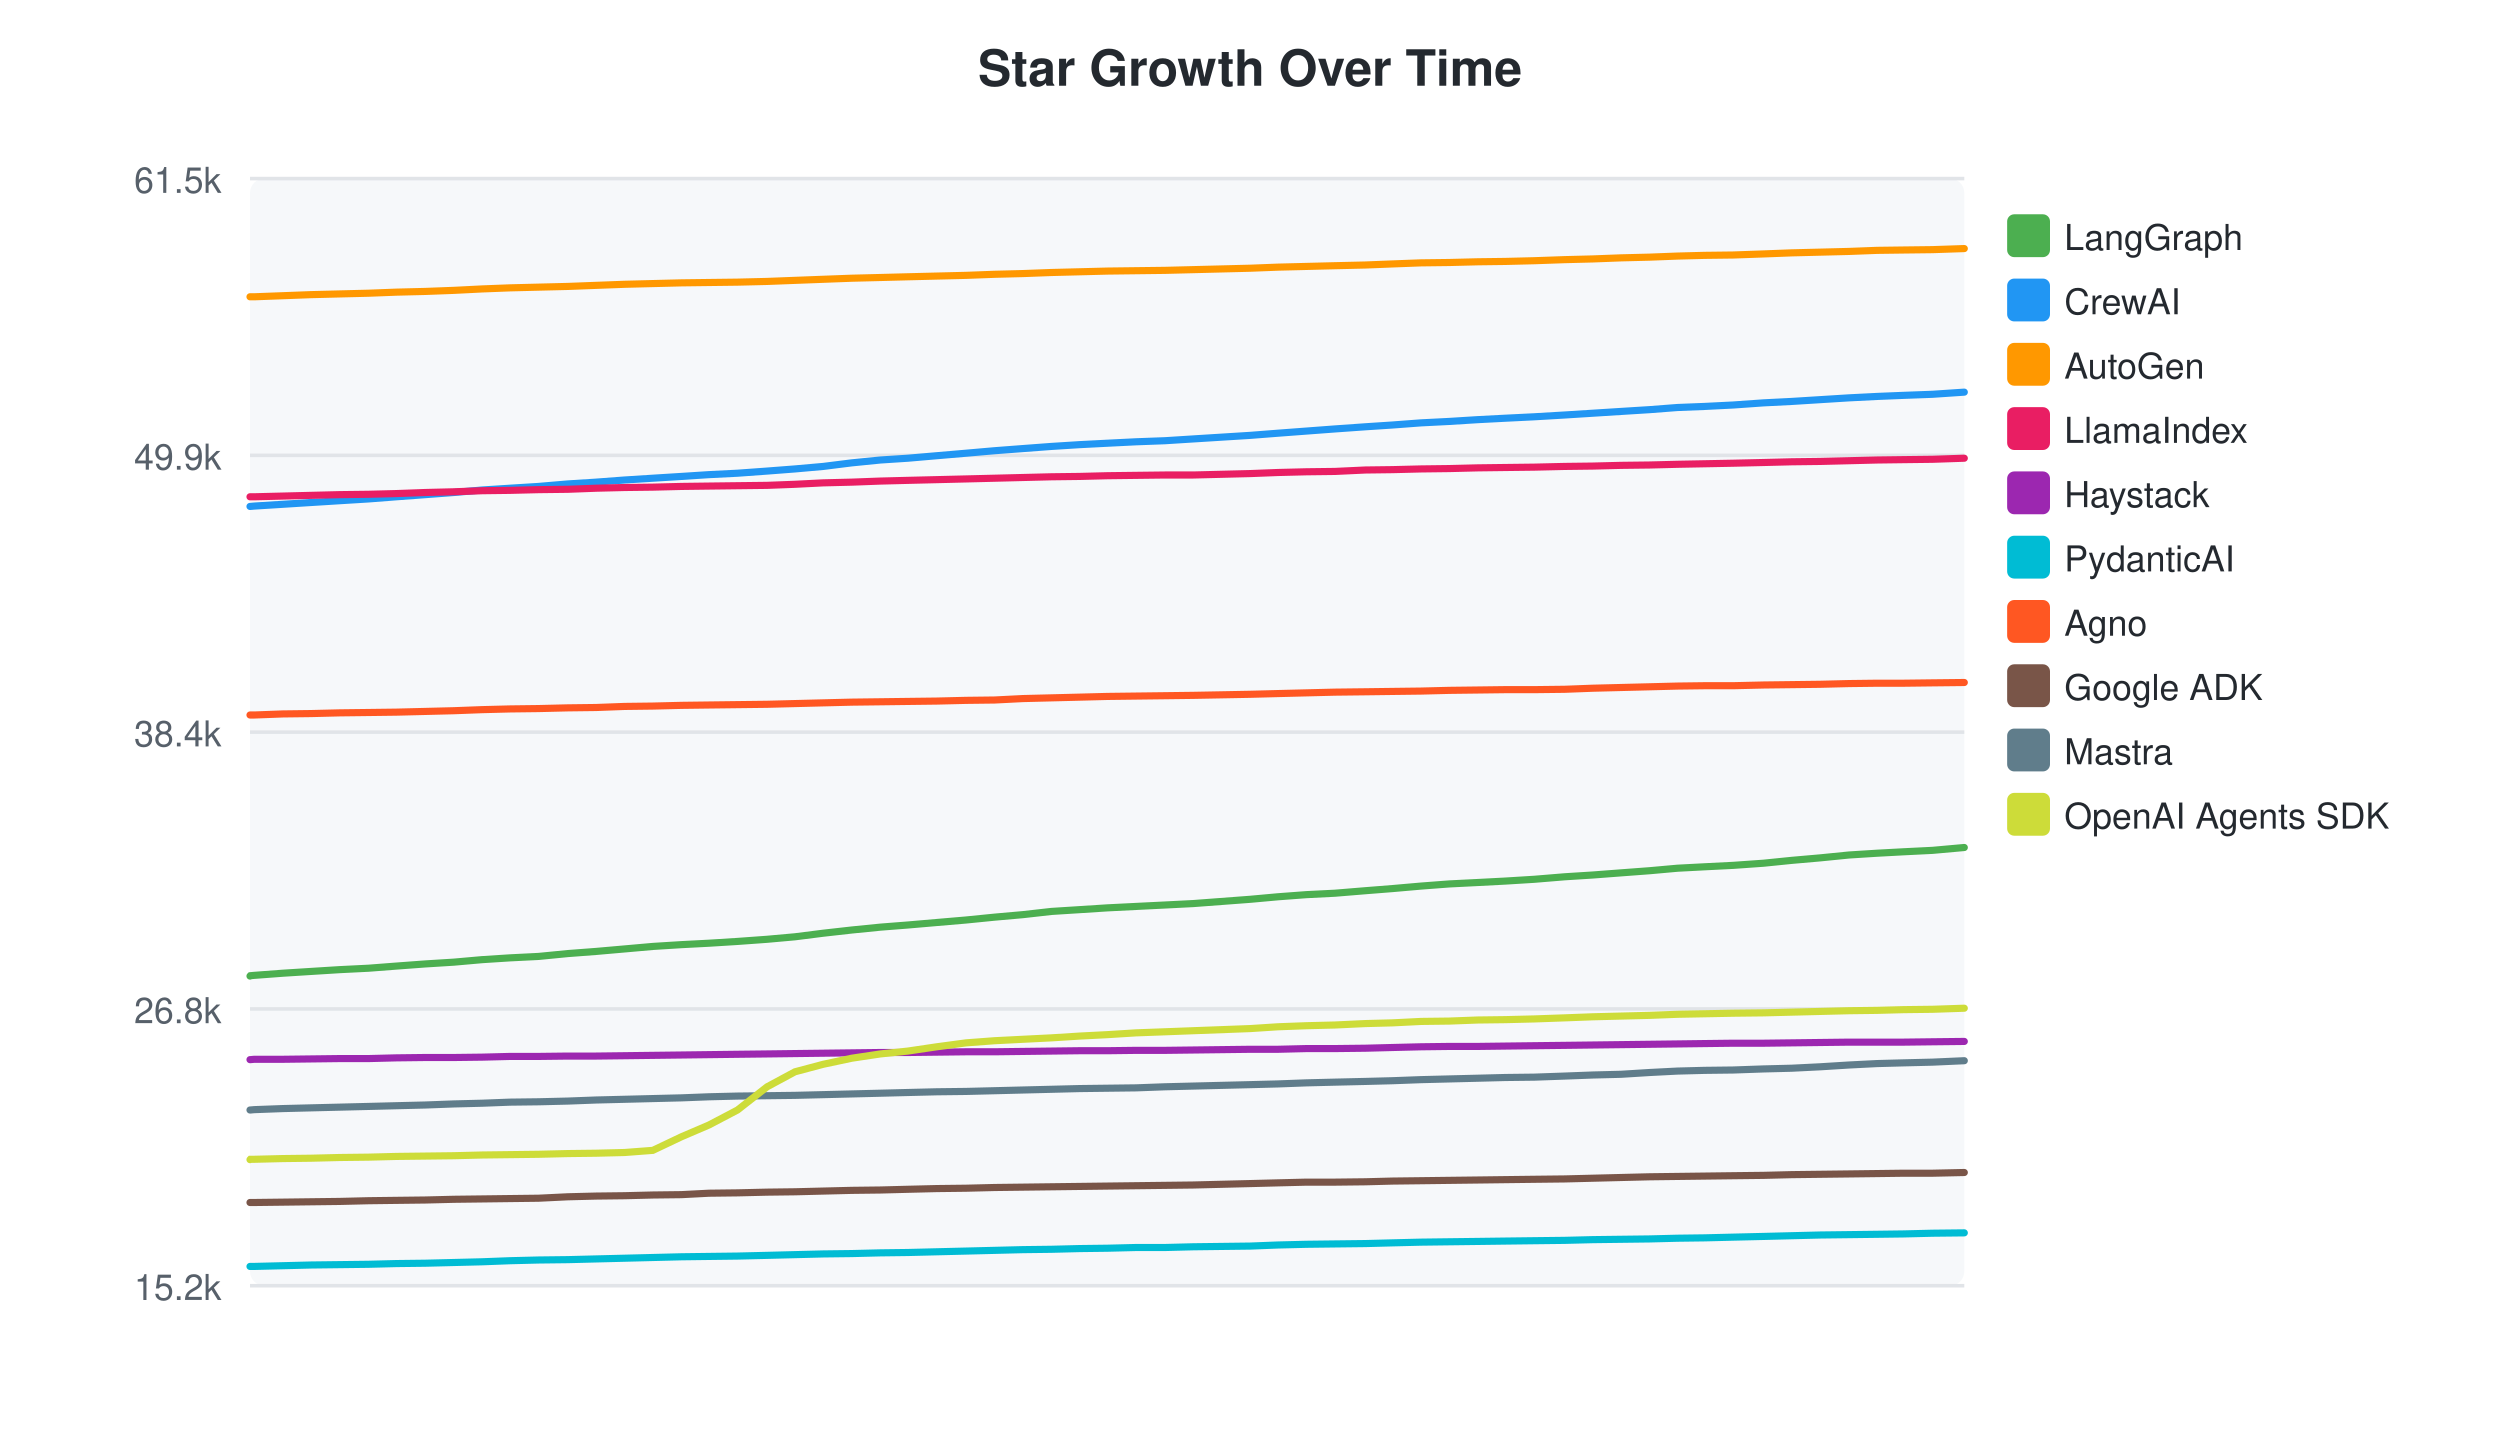
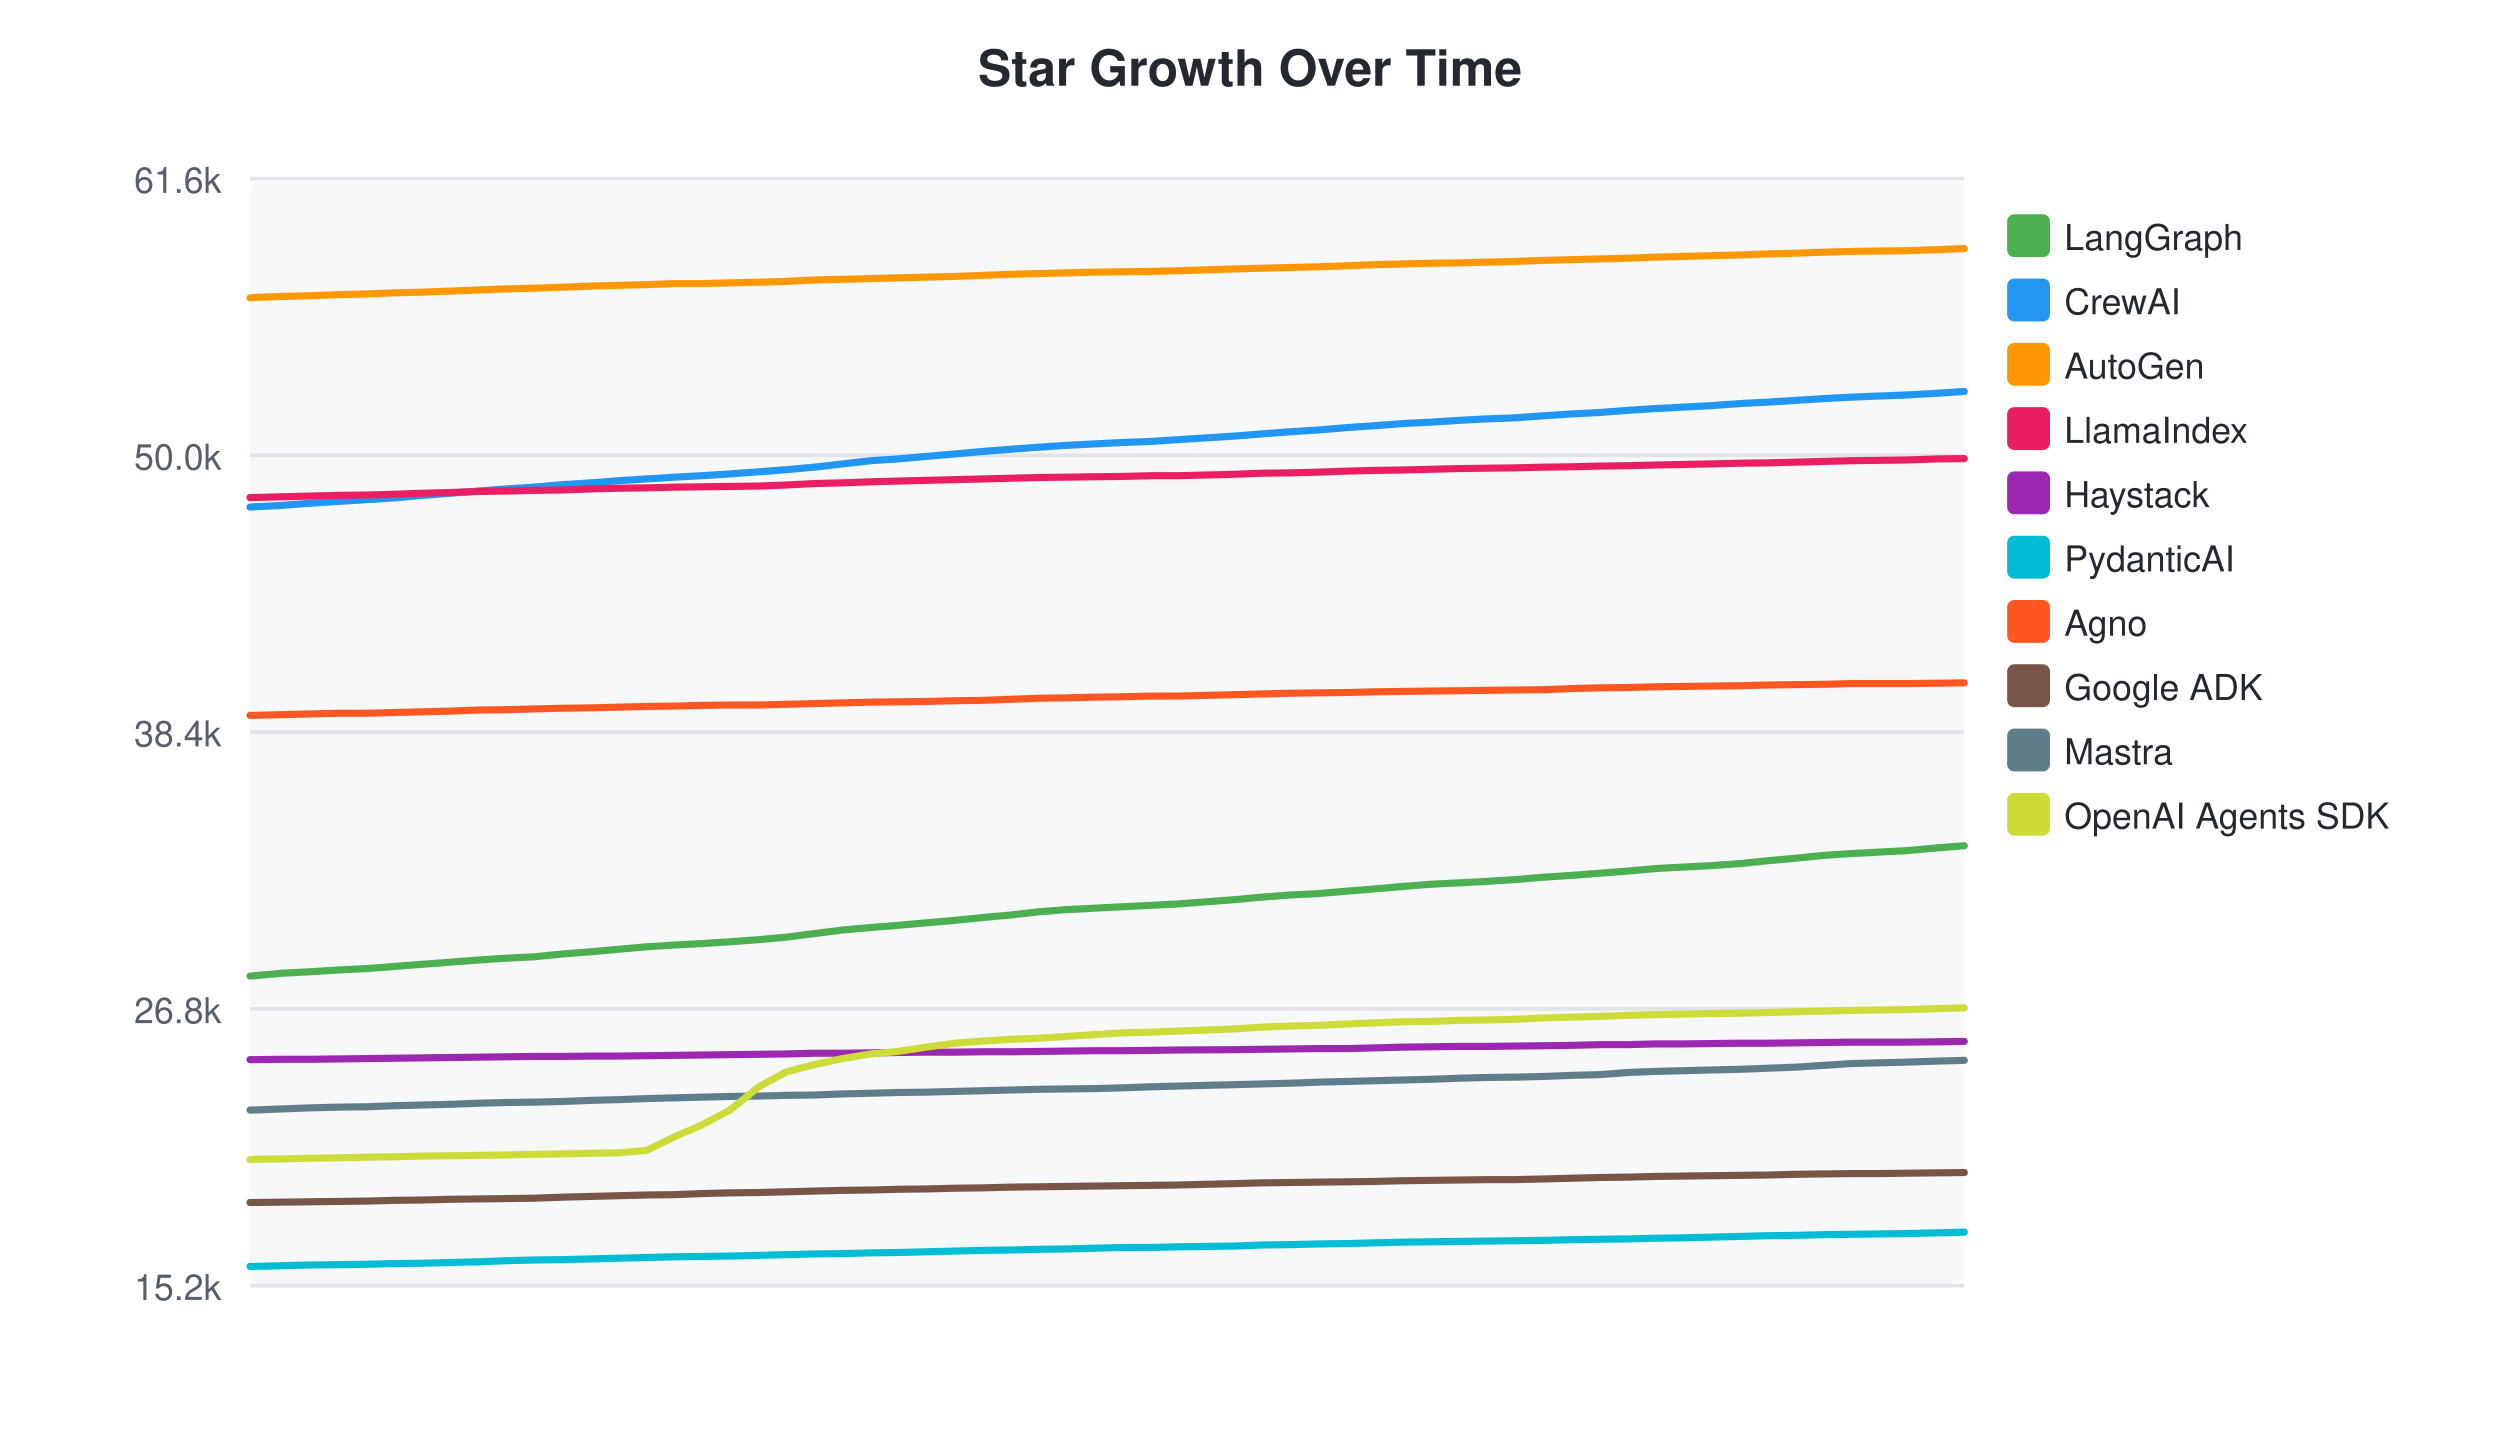
<svg xmlns="http://www.w3.org/2000/svg" width="700" height="400">
  <style>text { font-family: -apple-system, BlinkMacSystemFont, "Segoe UI", Helvetica, Arial, sans-serif; }</style>
  <text x="350" y="24" text-anchor="middle" font-size="14" font-weight="bold" fill="#24292f">Star Growth Over Time</text>
  <rect x="70" y="50" width="480" height="310" fill="#f6f8fa" rx="4" />
  <line x1="70" y1="50.0" x2="550" y2="50.0" stroke="#e1e4e8" stroke-width="1" />
-   <text x="62" y="54.0" text-anchor="end" font-size="10" fill="#57606a">61.5k</text>
+   <text x="62" y="54.0" text-anchor="end" font-size="10" fill="#57606a">61.6k</text>
  <line x1="70" y1="127.5" x2="550" y2="127.5" stroke="#e1e4e8" stroke-width="1" />
-   <text x="62" y="131.5" text-anchor="end" font-size="10" fill="#57606a">49.9k</text>
+   <text x="62" y="131.5" text-anchor="end" font-size="10" fill="#57606a">50.0k</text>
  <line x1="70" y1="205.0" x2="550" y2="205.0" stroke="#e1e4e8" stroke-width="1" />
  <text x="62" y="209.0" text-anchor="end" font-size="10" fill="#57606a">38.4k</text>
  <line x1="70" y1="282.5" x2="550" y2="282.5" stroke="#e1e4e8" stroke-width="1" />
  <text x="62" y="286.5" text-anchor="end" font-size="10" fill="#57606a">26.8k</text>
  <line x1="70" y1="360.0" x2="550" y2="360.0" stroke="#e1e4e8" stroke-width="1" />
  <text x="62" y="364.0" text-anchor="end" font-size="10" fill="#57606a">15.2k</text>
-   <path d="M70.0,273.3 L70.1,273.2 L71.2,273.1 L79.2,272.5 L87.1,272.0 L95.1,271.5 L103.2,271.1 L111.0,270.5 L119.1,269.9 L127.1,269.4 L135.0,268.7 L142.8,268.2 L150.8,267.8 L159.0,267.0 L166.9,266.4 L174.9,265.7 L182.8,265.0 L190.8,264.5 L198.5,264.1 L206.5,263.6 L214.8,263.0 L222.6,262.3 L230.5,261.3 L238.5,260.4 L246.5,259.6 L254.2,259.0 L262.3,258.3 L270.5,257.6 L278.5,256.8 L286.4,256.1 L294.4,255.2 L302.3,254.7 L310.1,254.2 L318.1,253.8 L326.2,253.4 L334.1,253.0 L350.1,251.8 L357.8,251.1 L365.8,250.5 L373.8,250.1 L382.3,249.4 L389.9,248.8 L397.9,248.1 L405.8,247.5 L413.8,247.1 L421.5,246.7 L429.6,246.2 L438.1,245.5 L446.0,245.0 L453.9,244.4 L461.9,243.8 L469.7,243.1 L477.3,242.7 L485.3,242.3 L493.8,241.7 L501.7,240.9 L509.7,240.2 L517.7,239.4 L525.6,238.9 L533.0,238.5 L541.1,238.1 L550.0,237.3" fill="none" stroke="#4CAF50" stroke-width="2" stroke-linecap="round" />
+   <path d="M70.0,273.3 L70.1,273.3 L71.2,273.2 L79.0,272.5 L86.8,272.1 L94.7,271.6 L102.7,271.2 L110.4,270.6 L118.3,270.0 L126.2,269.4 L134.0,268.8 L141.6,268.3 L149.5,267.9 L157.6,267.1 L165.4,266.5 L173.2,265.8 L181.0,265.1 L188.9,264.6 L196.5,264.2 L204.4,263.7 L212.5,263.1 L220.2,262.4 L228.0,261.4 L235.9,260.4 L243.8,259.7 L251.4,259.1 L259.3,258.4 L267.4,257.7 L275.2,256.9 L283.0,256.2 L290.9,255.3 L298.6,254.7 L306.3,254.3 L314.2,253.9 L322.2,253.5 L329.9,253.1 L345.7,251.9 L353.3,251.2 L361.2,250.6 L369.1,250.2 L377.4,249.5 L384.9,248.9 L392.8,248.2 L400.6,247.6 L408.5,247.2 L416.0,246.8 L424.0,246.3 L432.4,245.6 L440.1,245.1 L447.9,244.5 L455.7,243.9 L463.5,243.2 L470.9,242.8 L478.8,242.4 L487.2,241.8 L495.0,241.0 L502.8,240.3 L510.7,239.5 L518.4,239.0 L525.8,238.6 L533.7,238.2 L542.5,237.4 L550.0,236.8" fill="none" stroke="#4CAF50" stroke-width="2" stroke-linecap="round" />
  <rect x="562" y="60" width="12" height="12" rx="2" fill="#4CAF50" />
  <text x="578" y="70" font-size="10" fill="#24292f">LangGraph</text>
-   <path d="M70.0,141.8 L70.1,141.8 L71.2,141.7 L79.2,141.2 L87.1,140.7 L95.1,140.2 L103.2,139.7 L111.0,139.1 L119.1,138.5 L127.1,137.9 L135.0,137.2 L142.8,136.7 L150.8,136.2 L159.0,135.5 L166.9,135.0 L174.9,134.4 L182.8,133.9 L190.8,133.4 L198.5,132.9 L206.5,132.5 L214.8,131.9 L222.6,131.3 L230.5,130.6 L238.5,129.6 L246.5,128.8 L254.2,128.3 L262.3,127.6 L270.5,126.9 L278.5,126.2 L286.4,125.6 L294.4,125.0 L302.3,124.5 L310.1,124.1 L318.1,123.7 L326.2,123.4 L334.1,122.9 L350.1,121.9 L357.8,121.3 L365.8,120.7 L373.8,120.1 L382.3,119.5 L389.9,119.0 L397.9,118.4 L405.8,118.0 L413.8,117.5 L421.5,117.1 L429.6,116.7 L438.1,116.2 L446.0,115.7 L453.9,115.2 L461.9,114.7 L469.7,114.1 L477.3,113.8 L485.3,113.4 L493.8,112.8 L501.7,112.4 L509.7,111.9 L517.7,111.4 L525.6,111.0 L533.0,110.7 L541.1,110.4 L550.0,109.8" fill="none" stroke="#2196F3" stroke-width="2" stroke-linecap="round" />
+   <path d="M70.0,142.0 L70.1,142.0 L71.2,141.9 L79.0,141.5 L86.8,140.9 L94.7,140.4 L102.7,139.9 L110.4,139.4 L118.3,138.7 L126.2,138.1 L134.0,137.5 L141.6,136.9 L149.5,136.4 L157.6,135.7 L165.4,135.2 L173.2,134.6 L181.0,134.1 L188.9,133.6 L196.5,133.2 L204.4,132.7 L212.5,132.1 L220.2,131.5 L228.0,130.8 L235.9,129.9 L243.8,129.0 L251.4,128.5 L259.3,127.8 L267.4,127.1 L275.2,126.4 L283.0,125.8 L290.9,125.2 L298.6,124.7 L306.3,124.3 L314.2,123.9 L322.2,123.6 L329.9,123.1 L345.7,122.1 L353.3,121.5 L361.2,120.9 L369.1,120.4 L377.4,119.7 L384.9,119.2 L392.8,118.6 L400.6,118.2 L408.5,117.7 L416.0,117.3 L424.0,117.0 L432.4,116.4 L440.1,115.9 L447.9,115.5 L455.7,114.9 L463.5,114.4 L470.9,114.0 L478.8,113.6 L487.2,113.0 L495.0,112.6 L502.8,112.1 L510.7,111.6 L518.4,111.2 L525.8,110.9 L533.7,110.6 L542.5,110.1 L550.0,109.6" fill="none" stroke="#2196F3" stroke-width="2" stroke-linecap="round" />
  <rect x="562" y="78" width="12" height="12" rx="2" fill="#2196F3" />
  <text x="578" y="88" font-size="10" fill="#24292f">CrewAI</text>
-   <path d="M70.0,83.1 L70.1,83.1 L71.2,83.1 L79.2,82.8 L87.1,82.5 L95.1,82.3 L103.2,82.1 L111.0,81.8 L119.1,81.6 L127.1,81.3 L135.0,80.9 L142.8,80.6 L150.8,80.4 L159.0,80.2 L166.9,79.9 L174.9,79.6 L182.8,79.4 L190.8,79.2 L198.5,79.1 L206.5,79.0 L214.8,78.8 L222.6,78.5 L230.5,78.2 L238.5,77.9 L246.5,77.7 L254.2,77.5 L262.3,77.3 L270.5,77.1 L278.5,76.8 L286.4,76.6 L294.4,76.3 L302.3,76.1 L310.1,75.9 L318.1,75.8 L326.2,75.7 L334.1,75.5 L350.1,75.1 L357.8,74.8 L365.8,74.6 L373.8,74.4 L382.3,74.2 L389.9,73.9 L397.9,73.6 L405.8,73.5 L413.8,73.3 L421.5,73.2 L429.6,73.0 L438.1,72.7 L446.0,72.5 L453.9,72.2 L461.9,72.0 L469.7,71.7 L477.3,71.5 L485.3,71.4 L493.8,71.1 L501.7,70.8 L509.7,70.6 L517.7,70.4 L525.6,70.1 L533.0,70.0 L541.1,69.9 L550.0,69.6" fill="none" stroke="#FF9800" stroke-width="2" stroke-linecap="round" />
+   <path d="M70.0,83.4 L70.1,83.4 L71.2,83.3 L79.0,83.0 L86.8,82.8 L94.7,82.5 L102.7,82.3 L110.4,82.0 L118.3,81.8 L126.2,81.5 L134.0,81.2 L141.6,80.9 L149.5,80.7 L157.6,80.4 L165.4,80.1 L173.2,79.9 L181.0,79.7 L188.9,79.4 L196.5,79.4 L204.4,79.2 L212.5,79.0 L220.2,78.8 L228.0,78.4 L235.9,78.2 L243.8,78.0 L251.4,77.8 L259.3,77.6 L267.4,77.4 L275.2,77.1 L283.0,76.8 L290.9,76.6 L298.6,76.4 L306.3,76.2 L314.2,76.1 L322.2,76.0 L329.9,75.8 L345.7,75.3 L353.3,75.1 L361.2,74.9 L369.1,74.7 L377.4,74.4 L384.9,74.1 L392.8,73.9 L400.6,73.7 L408.5,73.6 L416.0,73.4 L424.0,73.2 L432.4,72.9 L440.1,72.7 L447.9,72.5 L455.7,72.3 L463.5,72.0 L470.9,71.8 L478.8,71.6 L487.2,71.4 L495.0,71.1 L502.8,70.9 L510.7,70.6 L518.4,70.4 L525.8,70.3 L533.7,70.2 L542.5,69.9 L550.0,69.6" fill="none" stroke="#FF9800" stroke-width="2" stroke-linecap="round" />
  <rect x="562" y="96" width="12" height="12" rx="2" fill="#FF9800" />
  <text x="578" y="106" font-size="10" fill="#24292f">AutoGen</text>
-   <path d="M70.0,139.1 L70.1,139.1 L71.2,139.1 L79.2,138.9 L87.1,138.7 L95.1,138.5 L103.2,138.4 L111.0,138.2 L119.1,137.9 L127.1,137.7 L135.0,137.4 L142.8,137.3 L150.8,137.1 L159.0,137.0 L166.9,136.7 L174.9,136.5 L182.8,136.4 L190.8,136.2 L198.5,136.1 L206.5,136.0 L214.8,135.9 L222.6,135.6 L230.5,135.2 L238.5,135.0 L246.5,134.7 L254.2,134.5 L262.3,134.3 L270.5,134.1 L278.5,133.9 L286.4,133.7 L294.4,133.5 L302.3,133.4 L310.1,133.2 L318.1,133.1 L326.2,133.0 L334.1,133.0 L350.1,132.6 L357.8,132.3 L365.8,132.1 L373.8,132.0 L382.3,131.6 L389.9,131.5 L397.9,131.3 L405.8,131.2 L413.8,131.0 L421.5,130.9 L429.6,130.8 L438.1,130.6 L446.0,130.5 L453.9,130.3 L461.9,130.2 L469.7,130.0 L485.3,129.7 L493.8,129.5 L501.7,129.3 L509.7,129.2 L517.7,129.0 L525.6,128.8 L533.0,128.7 L541.1,128.6 L550.0,128.3" fill="none" stroke="#E91E63" stroke-width="2" stroke-linecap="round" />
+   <path d="M70.0,139.3 L70.1,139.3 L71.2,139.3 L79.0,139.1 L86.8,138.9 L94.7,138.7 L102.7,138.6 L110.4,138.4 L118.3,138.1 L126.2,137.9 L134.0,137.6 L141.6,137.5 L149.5,137.3 L157.6,137.2 L165.4,136.9 L173.2,136.7 L181.0,136.6 L188.9,136.4 L196.5,136.3 L204.4,136.2 L212.5,136.1 L220.2,135.8 L228.0,135.4 L235.9,135.2 L243.8,134.9 L251.4,134.7 L259.3,134.5 L267.4,134.3 L275.2,134.1 L283.0,133.9 L290.9,133.7 L298.6,133.6 L306.3,133.5 L314.2,133.4 L322.2,133.2 L329.9,133.2 L345.7,132.8 L353.3,132.5 L361.2,132.4 L369.1,132.2 L377.4,131.9 L384.9,131.7 L392.8,131.6 L400.6,131.4 L408.5,131.2 L416.0,131.1 L424.0,131.0 L432.4,130.8 L440.1,130.7 L447.9,130.5 L455.7,130.4 L463.5,130.2 L478.8,129.9 L487.2,129.7 L495.0,129.6 L502.8,129.4 L510.7,129.2 L518.4,129.0 L525.8,128.9 L533.7,128.8 L542.5,128.5 L550.0,128.4" fill="none" stroke="#E91E63" stroke-width="2" stroke-linecap="round" />
  <rect x="562" y="114" width="12" height="12" rx="2" fill="#E91E63" />
  <text x="578" y="124" font-size="10" fill="#24292f">LlamaIndex</text>
-   <path d="M70.0,296.7 L70.1,296.7 L71.2,296.6 L79.2,296.6 L87.1,296.5 L95.1,296.4 L103.2,296.4 L111.0,296.2 L119.1,296.1 L127.1,296.1 L135.0,296.0 L142.8,295.8 L150.8,295.8 L159.0,295.7 L166.9,295.7 L174.9,295.6 L182.8,295.5 L190.8,295.4 L198.5,295.3 L206.5,295.2 L214.8,295.1 L222.6,295.0 L230.5,294.9 L238.5,294.8 L246.5,294.7 L254.2,294.7 L262.3,294.6 L270.5,294.5 L278.5,294.5 L286.4,294.4 L294.4,294.3 L302.3,294.2 L310.1,294.2 L318.1,294.1 L326.2,294.1 L334.1,294.0 L350.1,293.8 L357.8,293.8 L365.8,293.6 L373.8,293.6 L382.3,293.5 L389.9,293.3 L397.9,293.1 L405.8,293.0 L413.8,293.0 L421.5,292.9 L429.6,292.8 L438.1,292.7 L446.0,292.6 L453.9,292.5 L461.9,292.4 L469.7,292.3 L477.3,292.2 L485.3,292.1 L493.8,292.1 L501.7,292.0 L509.7,291.9 L517.7,291.8 L525.6,291.8 L533.0,291.8 L541.1,291.7 L550.0,291.6" fill="none" stroke="#9C27B0" stroke-width="2" stroke-linecap="round" />
+   <path d="M70.0,296.7 L70.1,296.7 L71.2,296.7 L79.0,296.6 L86.8,296.6 L94.7,296.5 L102.7,296.4 L110.4,296.3 L118.3,296.2 L126.2,296.1 L134.0,296.0 L141.6,295.9 L149.5,295.8 L157.6,295.8 L165.4,295.7 L173.2,295.7 L181.0,295.6 L188.9,295.5 L196.5,295.4 L204.4,295.3 L212.5,295.2 L220.2,295.1 L228.0,294.9 L235.9,294.9 L243.8,294.8 L251.4,294.7 L259.3,294.6 L267.4,294.6 L275.2,294.5 L283.0,294.5 L290.9,294.4 L298.6,294.3 L306.3,294.2 L314.2,294.2 L322.2,294.1 L329.9,294.0 L345.7,293.9 L353.3,293.8 L361.2,293.7 L369.1,293.6 L377.4,293.6 L384.9,293.4 L392.8,293.2 L400.6,293.1 L408.5,293.0 L416.0,293.0 L424.0,292.9 L432.4,292.8 L440.1,292.7 L447.9,292.5 L455.7,292.5 L463.5,292.3 L470.9,292.3 L478.8,292.2 L487.2,292.1 L495.0,292.1 L502.8,292.0 L510.7,291.9 L518.4,291.8 L525.8,291.8 L533.7,291.8 L542.5,291.7 L550.0,291.6" fill="none" stroke="#9C27B0" stroke-width="2" stroke-linecap="round" />
  <rect x="562" y="132" width="12" height="12" rx="2" fill="#9C27B0" />
  <text x="578" y="142" font-size="10" fill="#24292f">Haystack</text>
-   <path d="M70.0,354.6 L70.1,354.6 L71.2,354.6 L79.2,354.4 L87.1,354.2 L95.1,354.1 L103.2,354.0 L111.0,353.8 L119.1,353.7 L127.1,353.5 L135.0,353.3 L142.8,353.0 L150.8,352.8 L159.0,352.7 L166.9,352.5 L174.9,352.3 L182.8,352.1 L190.8,351.9 L198.5,351.8 L206.5,351.7 L214.8,351.5 L222.6,351.3 L230.5,351.1 L238.5,351.0 L246.5,350.8 L254.2,350.7 L262.3,350.5 L270.5,350.3 L278.5,350.1 L286.4,349.9 L294.4,349.8 L302.3,349.6 L310.1,349.5 L318.1,349.3 L326.2,349.3 L334.1,349.1 L350.1,348.9 L357.8,348.6 L365.8,348.4 L373.8,348.3 L382.3,348.2 L389.9,348.0 L397.9,347.8 L405.8,347.7 L413.8,347.6 L421.5,347.5 L429.6,347.4 L438.1,347.3 L446.0,347.1 L453.9,347.0 L461.9,346.9 L469.7,346.7 L477.3,346.6 L485.3,346.4 L493.8,346.2 L501.7,346.0 L509.7,345.8 L517.7,345.7 L525.6,345.6 L533.0,345.5 L541.1,345.3 L550.0,345.2" fill="none" stroke="#00BCD4" stroke-width="2" stroke-linecap="round" />
+   <path d="M70.0,354.6 L70.1,354.6 L71.2,354.6 L79.0,354.4 L86.8,354.2 L94.7,354.1 L102.7,354.0 L110.4,353.8 L118.3,353.7 L126.2,353.5 L134.0,353.3 L141.6,353.0 L149.5,352.8 L157.6,352.7 L165.4,352.5 L173.2,352.3 L181.0,352.1 L188.9,351.9 L196.5,351.8 L204.4,351.7 L212.5,351.5 L220.2,351.3 L228.0,351.1 L235.9,351.0 L243.8,350.8 L251.4,350.7 L259.3,350.5 L267.4,350.3 L275.2,350.1 L283.0,350.0 L290.9,349.8 L298.6,349.7 L306.3,349.5 L314.2,349.3 L322.2,349.3 L329.9,349.1 L345.7,348.9 L353.3,348.6 L361.2,348.5 L369.1,348.3 L377.4,348.2 L384.9,348.0 L392.8,347.8 L400.6,347.7 L408.5,347.6 L416.0,347.5 L424.0,347.4 L432.4,347.3 L440.1,347.1 L447.9,347.0 L455.7,346.9 L463.5,346.7 L470.9,346.6 L478.8,346.4 L487.2,346.2 L495.0,346.0 L502.8,345.9 L510.7,345.7 L518.4,345.6 L525.8,345.5 L533.7,345.4 L542.5,345.2 L550.0,345.0" fill="none" stroke="#00BCD4" stroke-width="2" stroke-linecap="round" />
  <rect x="562" y="150" width="12" height="12" rx="2" fill="#00BCD4" />
  <text x="578" y="160" font-size="10" fill="#24292f">PydanticAI</text>
-   <path d="M70.0,200.2 L70.1,200.2 L71.2,200.2 L79.2,199.9 L87.1,199.8 L95.1,199.6 L103.2,199.5 L111.0,199.4 L119.1,199.2 L127.1,199.0 L135.0,198.7 L142.8,198.5 L150.8,198.4 L159.0,198.2 L166.9,198.1 L174.9,197.8 L182.8,197.7 L190.8,197.5 L198.5,197.4 L206.5,197.3 L214.8,197.2 L222.6,197.0 L230.5,196.8 L238.5,196.6 L246.5,196.5 L254.2,196.4 L262.3,196.3 L270.5,196.1 L278.5,196.0 L286.4,195.6 L294.4,195.4 L302.3,195.2 L310.1,195.0 L318.1,194.9 L326.2,194.8 L334.1,194.7 L350.1,194.4 L357.8,194.2 L365.8,194.0 L373.8,193.8 L382.3,193.7 L389.9,193.6 L397.9,193.5 L405.8,193.3 L413.8,193.2 L421.5,193.1 L429.6,193.1 L438.1,193.0 L446.0,192.7 L453.9,192.5 L461.9,192.3 L469.7,192.1 L477.3,192.0 L485.3,192.0 L493.8,191.8 L501.7,191.7 L509.7,191.6 L517.7,191.4 L525.6,191.3 L533.0,191.3 L541.1,191.2 L550.0,191.1" fill="none" stroke="#FF5722" stroke-width="2" stroke-linecap="round" />
+   <path d="M70.0,200.3 L70.1,200.3 L71.2,200.3 L79.0,200.1 L86.8,199.9 L94.7,199.7 L102.7,199.7 L110.4,199.5 L118.3,199.3 L126.2,199.1 L134.0,198.8 L141.6,198.7 L149.5,198.5 L157.6,198.3 L165.4,198.2 L173.2,198.0 L181.0,197.8 L188.9,197.7 L196.5,197.5 L204.4,197.4 L212.5,197.4 L220.2,197.2 L228.0,197.0 L235.9,196.8 L243.8,196.6 L251.4,196.5 L259.3,196.4 L267.4,196.2 L275.2,196.1 L283.0,195.8 L290.9,195.5 L298.6,195.4 L306.3,195.2 L314.2,195.1 L322.2,194.9 L329.9,194.9 L345.7,194.5 L353.3,194.3 L361.2,194.1 L369.1,194.0 L377.4,193.9 L384.9,193.7 L392.8,193.6 L400.6,193.5 L408.5,193.4 L416.0,193.3 L424.0,193.2 L432.4,193.1 L440.1,192.8 L447.9,192.6 L455.7,192.5 L463.5,192.3 L470.9,192.2 L478.8,192.1 L487.2,192.0 L495.0,191.8 L502.8,191.7 L510.7,191.6 L518.4,191.4 L525.8,191.4 L533.7,191.4 L542.5,191.3 L550.0,191.2" fill="none" stroke="#FF5722" stroke-width="2" stroke-linecap="round" />
  <rect x="562" y="168" width="12" height="12" rx="2" fill="#FF5722" />
  <text x="578" y="178" font-size="10" fill="#24292f">Agno</text>
-   <path d="M70.0,336.7 L70.1,336.7 L71.2,336.7 L79.2,336.6 L87.1,336.5 L95.1,336.4 L103.2,336.2 L111.0,336.1 L119.1,336.0 L127.1,335.8 L135.0,335.7 L142.8,335.6 L150.8,335.5 L159.0,335.1 L166.9,334.9 L174.9,334.8 L182.8,334.6 L190.8,334.5 L198.5,334.1 L206.5,334.0 L214.8,333.8 L222.6,333.7 L230.5,333.5 L238.5,333.3 L246.5,333.2 L254.2,333.0 L262.3,332.8 L270.5,332.7 L278.5,332.5 L286.4,332.4 L294.4,332.3 L302.3,332.2 L310.1,332.1 L318.1,332.0 L326.2,331.9 L334.1,331.8 L350.1,331.4 L357.8,331.2 L365.8,331.0 L373.8,331.0 L382.3,330.9 L389.9,330.7 L397.9,330.6 L405.8,330.5 L413.8,330.4 L421.5,330.3 L429.6,330.2 L438.1,330.1 L446.0,329.9 L453.9,329.7 L461.9,329.5 L469.7,329.4 L485.3,329.2 L493.8,329.1 L501.7,328.9 L509.7,328.8 L517.7,328.7 L525.6,328.6 L533.0,328.5 L541.1,328.5 L550.0,328.3" fill="none" stroke="#795548" stroke-width="2" stroke-linecap="round" />
+   <path d="M70.0,336.7 L70.1,336.7 L71.2,336.7 L79.0,336.6 L86.8,336.5 L94.7,336.4 L102.7,336.3 L110.4,336.1 L118.3,336.0 L126.2,335.8 L134.0,335.7 L141.6,335.6 L149.5,335.5 L157.6,335.2 L165.4,335.0 L173.2,334.8 L181.0,334.6 L188.9,334.5 L196.5,334.2 L204.4,334.0 L212.5,333.9 L220.2,333.7 L228.0,333.5 L235.9,333.3 L243.8,333.2 L251.4,333.0 L259.3,332.9 L267.4,332.7 L275.2,332.6 L283.0,332.4 L290.9,332.3 L298.6,332.2 L306.3,332.1 L314.2,332.0 L322.2,331.9 L329.9,331.8 L345.7,331.4 L353.3,331.2 L361.2,331.1 L369.1,331.0 L377.4,330.9 L384.9,330.8 L392.8,330.6 L400.6,330.5 L408.5,330.4 L416.0,330.3 L424.0,330.3 L432.4,330.1 L440.1,329.9 L447.9,329.7 L455.7,329.6 L463.5,329.4 L478.8,329.2 L487.2,329.1 L495.0,329.0 L502.8,328.8 L510.7,328.7 L518.4,328.6 L525.8,328.6 L533.7,328.5 L542.5,328.4 L550.0,328.3" fill="none" stroke="#795548" stroke-width="2" stroke-linecap="round" />
  <rect x="562" y="186" width="12" height="12" rx="2" fill="#795548" />
  <text x="578" y="196" font-size="10" fill="#24292f">Google ADK</text>
-   <path d="M70.0,310.8 L70.1,310.8 L71.2,310.7 L79.2,310.4 L87.1,310.2 L95.1,310.0 L103.2,309.8 L111.0,309.6 L119.1,309.4 L127.1,309.1 L135.0,308.9 L142.8,308.6 L150.8,308.5 L159.0,308.3 L166.9,308.0 L174.9,307.8 L182.8,307.6 L190.8,307.4 L198.5,307.1 L206.5,306.9 L214.8,306.8 L222.6,306.7 L230.5,306.5 L238.5,306.3 L246.5,306.1 L254.2,305.9 L262.3,305.7 L270.5,305.6 L278.5,305.4 L286.4,305.2 L294.4,305.0 L302.3,304.8 L310.1,304.7 L318.1,304.6 L326.2,304.3 L334.1,304.1 L350.1,303.7 L357.8,303.5 L365.8,303.2 L373.8,303.0 L382.3,302.8 L389.9,302.6 L397.9,302.3 L405.8,302.1 L413.8,301.9 L421.5,301.7 L429.6,301.6 L438.1,301.3 L446.0,301.0 L453.9,300.8 L461.9,300.3 L469.7,299.9 L477.3,299.7 L485.3,299.6 L493.8,299.3 L501.7,299.1 L509.7,298.7 L517.7,298.2 L525.6,297.8 L533.0,297.6 L541.1,297.4 L550.0,297.0" fill="none" stroke="#607D8B" stroke-width="2" stroke-linecap="round" />
+   <path d="M70.0,310.8 L70.1,310.8 L71.2,310.8 L79.0,310.5 L86.8,310.2 L94.7,310.0 L102.7,309.9 L110.4,309.6 L118.3,309.4 L126.2,309.2 L134.0,308.9 L141.6,308.7 L149.5,308.6 L157.6,308.4 L165.4,308.1 L173.2,307.9 L181.0,307.6 L188.9,307.4 L196.5,307.2 L204.4,307.0 L212.5,306.9 L220.2,306.7 L228.0,306.6 L235.9,306.3 L243.8,306.1 L251.4,305.9 L259.3,305.8 L267.4,305.6 L275.2,305.4 L283.0,305.2 L290.9,305.0 L298.6,304.9 L306.3,304.8 L314.2,304.6 L322.2,304.3 L329.9,304.1 L345.7,303.7 L353.3,303.5 L361.2,303.3 L369.1,303.0 L377.4,302.8 L384.9,302.6 L392.8,302.4 L400.6,302.2 L408.5,301.9 L416.0,301.7 L424.0,301.6 L432.4,301.4 L440.1,301.1 L447.9,300.9 L455.7,300.3 L463.5,300.0 L470.9,299.8 L478.8,299.6 L487.2,299.4 L495.0,299.1 L502.8,298.8 L510.7,298.3 L518.4,297.8 L525.8,297.6 L533.7,297.4 L542.5,297.1 L550.0,296.9" fill="none" stroke="#607D8B" stroke-width="2" stroke-linecap="round" />
  <rect x="562" y="204" width="12" height="12" rx="2" fill="#607D8B" />
  <text x="578" y="214" font-size="10" fill="#24292f">Mastra</text>
-   <path d="M70.0,324.7 L70.1,324.6 L71.2,324.6 L79.2,324.4 L87.1,324.3 L95.1,324.1 L103.2,324.0 L111.0,323.8 L119.1,323.7 L127.1,323.6 L135.0,323.4 L142.8,323.3 L150.8,323.2 L159.0,323.0 L166.9,322.9 L174.9,322.7 L182.8,322.1 L190.8,318.3 L198.5,315.0 L206.5,310.8 L214.8,304.3 L222.6,300.1 L230.5,298.0 L238.5,296.3 L246.5,295.1 L254.2,294.3 L262.3,293.1 L270.5,292.0 L278.5,291.4 L286.4,291.0 L294.4,290.6 L302.3,290.1 L310.1,289.7 L318.1,289.2 L326.2,288.9 L334.1,288.6 L350.1,288.0 L357.8,287.5 L365.8,287.2 L373.8,287.0 L382.3,286.6 L389.9,286.4 L397.9,286.0 L405.8,285.9 L413.8,285.6 L421.5,285.5 L429.6,285.3 L438.1,285.0 L446.0,284.7 L453.9,284.5 L461.9,284.3 L469.7,284.0 L485.3,283.7 L493.8,283.6 L501.7,283.4 L509.7,283.2 L517.7,283.0 L525.6,282.9 L533.0,282.7 L541.1,282.6 L550.0,282.3" fill="none" stroke="#CDDC39" stroke-width="2" stroke-linecap="round" />
+   <path d="M70.0,324.7 L70.1,324.7 L71.2,324.6 L79.0,324.5 L86.8,324.3 L94.7,324.2 L102.7,324.0 L110.4,323.9 L118.3,323.7 L126.2,323.6 L134.0,323.5 L141.6,323.4 L149.5,323.2 L157.6,323.1 L165.4,322.9 L173.2,322.8 L181.0,322.1 L188.9,318.3 L196.5,315.0 L204.4,310.8 L212.5,304.3 L220.2,300.1 L228.0,298.1 L235.9,296.4 L243.8,295.1 L251.4,294.4 L259.3,293.2 L267.4,292.1 L275.2,291.5 L283.0,291.0 L290.9,290.7 L298.6,290.2 L306.3,289.7 L314.2,289.2 L322.2,289.0 L329.9,288.7 L345.7,288.1 L353.3,287.6 L361.2,287.3 L369.1,287.1 L377.4,286.7 L384.9,286.4 L392.8,286.1 L400.6,286.0 L408.5,285.7 L416.0,285.6 L424.0,285.4 L432.4,285.0 L440.1,284.8 L447.9,284.6 L455.7,284.3 L463.5,284.1 L478.8,283.8 L487.2,283.7 L495.0,283.5 L502.8,283.3 L510.7,283.1 L518.4,282.9 L525.8,282.8 L533.7,282.7 L542.5,282.4 L550.0,282.2" fill="none" stroke="#CDDC39" stroke-width="2" stroke-linecap="round" />
  <rect x="562" y="222" width="12" height="12" rx="2" fill="#CDDC39" />
  <text x="578" y="232" font-size="10" fill="#24292f">OpenAI Agents SDK</text>
</svg>
